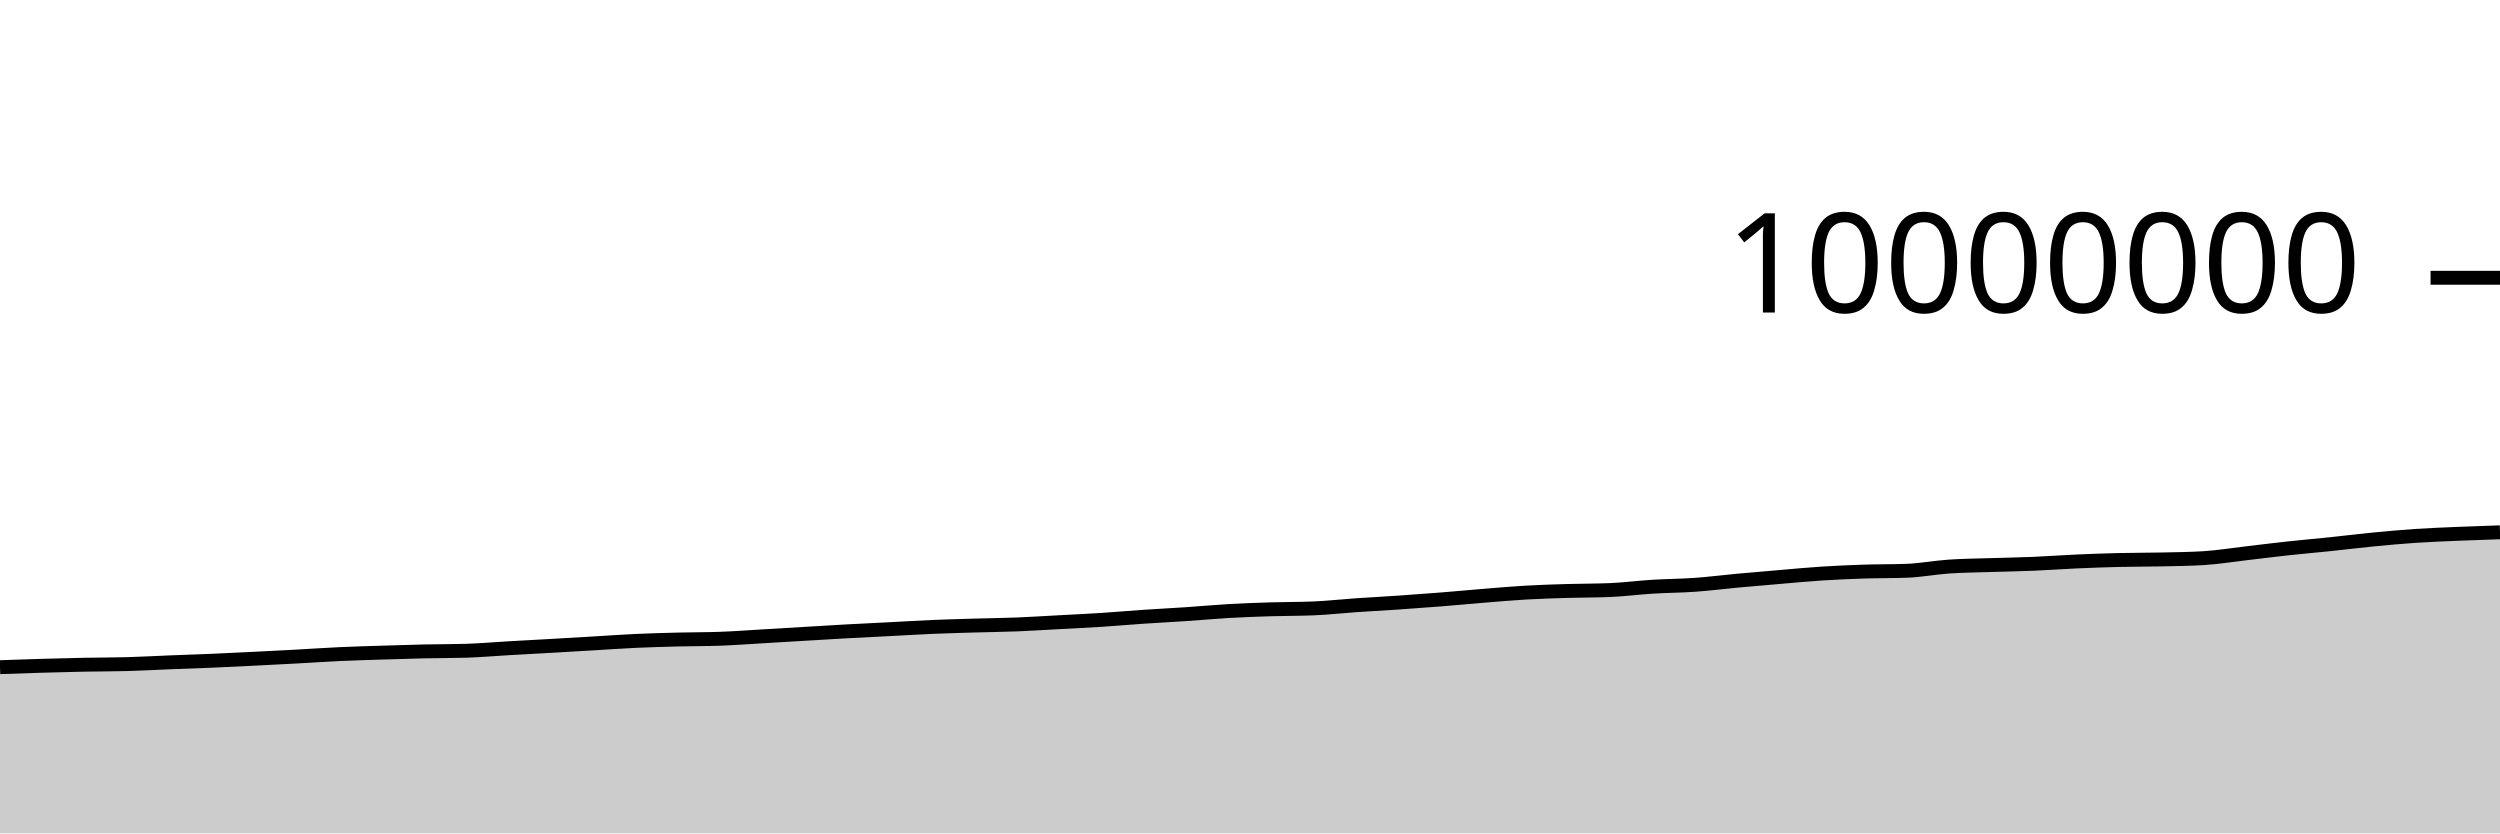
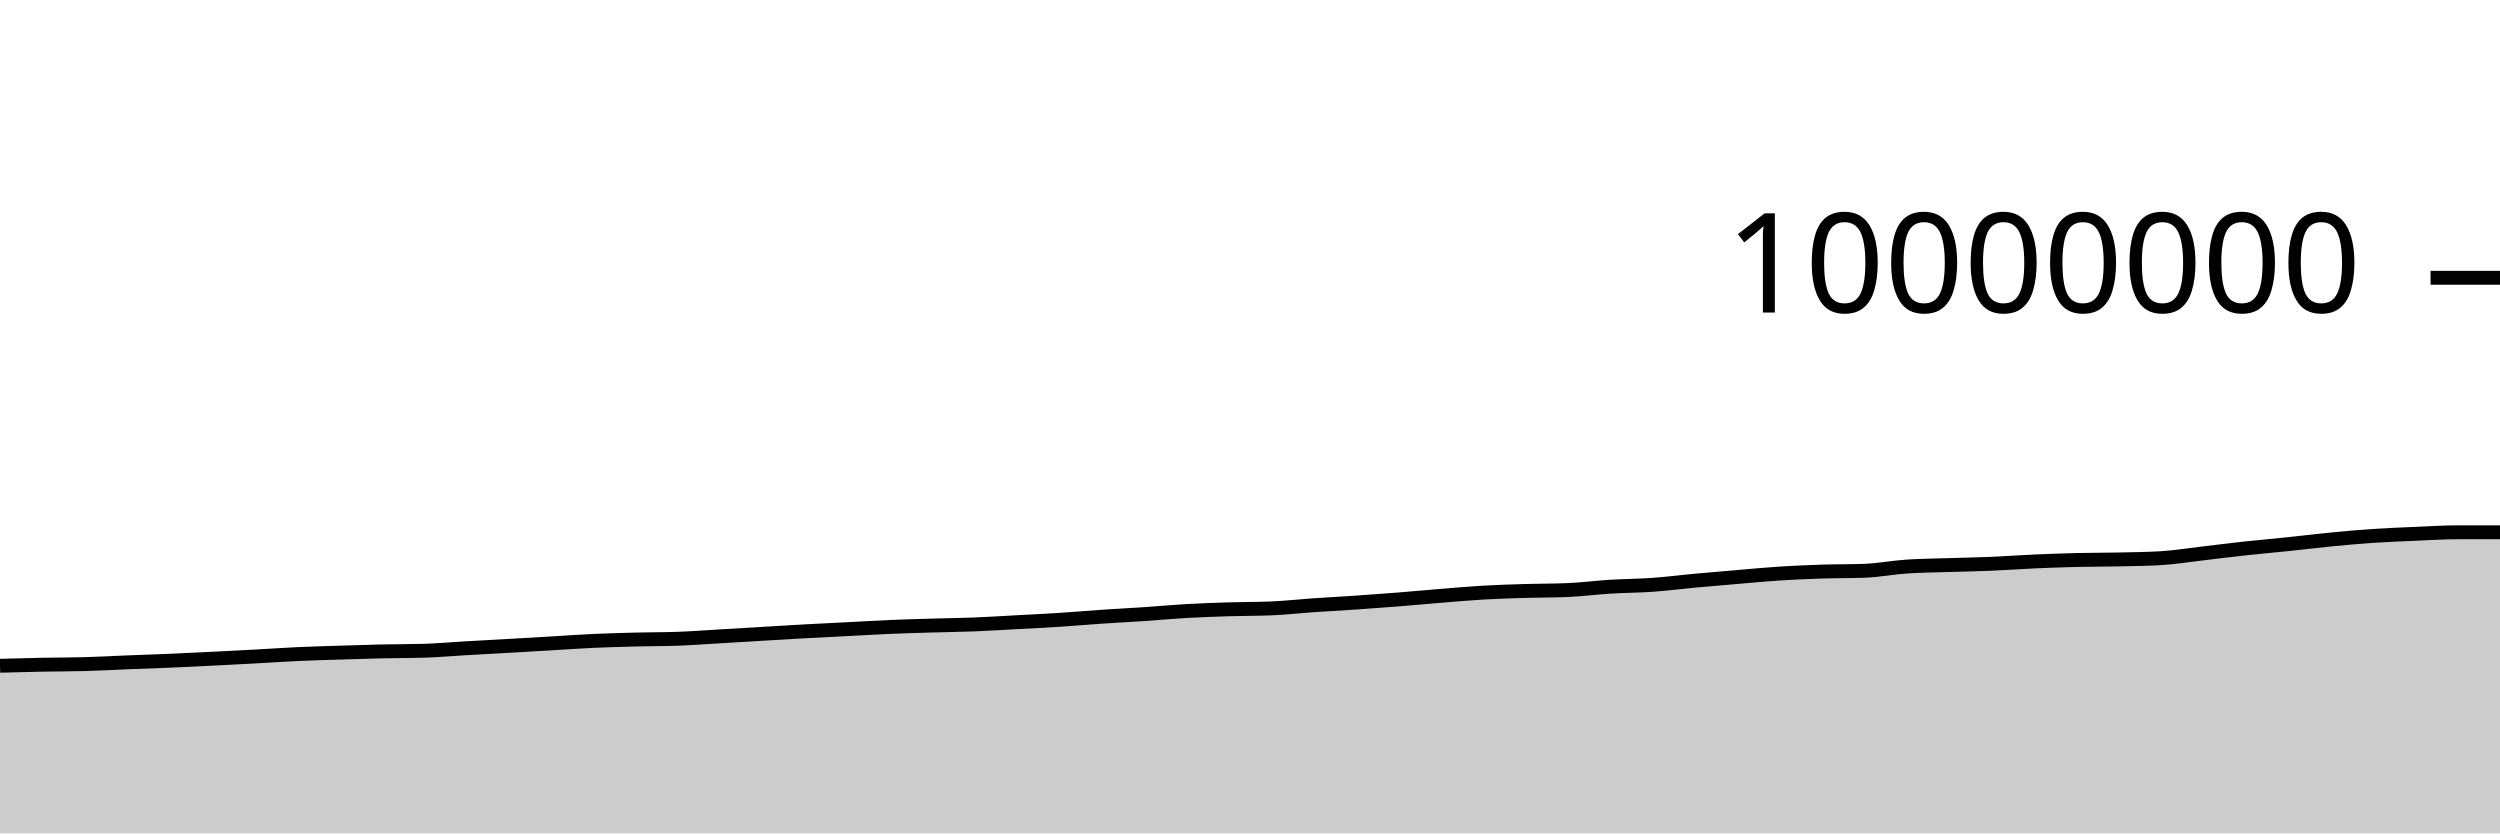
<svg xmlns="http://www.w3.org/2000/svg" viewBox="0 0 180 60">
  <g transform="translate(0,20)">
-     <path class="area" fill="rgba(0, 0, 0, 0.2)" d="M0,28.036C1.017,28,2.034,27.964,3.051,27.935C4.068,27.905,5.085,27.878,6.102,27.859C7.119,27.839,8.136,27.845,9.153,27.816C10.169,27.788,11.186,27.73,12.203,27.689C13.22,27.649,14.237,27.617,15.254,27.574C16.271,27.53,17.288,27.48,18.305,27.429C19.322,27.379,20.339,27.327,21.356,27.271C22.373,27.216,23.39,27.144,24.407,27.097C25.424,27.05,26.441,27.023,27.458,26.99C28.475,26.957,29.492,26.924,30.508,26.901C31.525,26.879,32.542,26.886,33.559,26.855C34.576,26.824,35.593,26.733,36.61,26.674C37.627,26.616,38.644,26.562,39.661,26.504C40.678,26.446,41.695,26.386,42.712,26.326C43.729,26.266,44.746,26.192,45.763,26.145C46.78,26.099,47.797,26.071,48.814,26.045C49.831,26.019,50.847,26.027,51.864,25.99C52.881,25.953,53.898,25.876,54.915,25.816C55.932,25.757,56.949,25.694,57.966,25.634C58.983,25.573,60,25.51,61.017,25.454C62.034,25.398,63.051,25.351,64.068,25.299C65.085,25.247,66.102,25.183,67.119,25.139C68.136,25.096,69.153,25.07,70.169,25.039C71.186,25.009,72.203,24.999,73.22,24.959C74.237,24.918,75.254,24.852,76.271,24.797C77.288,24.742,78.305,24.695,79.322,24.63C80.339,24.564,81.356,24.473,82.373,24.404C83.39,24.335,84.407,24.285,85.424,24.217C86.441,24.148,87.458,24.052,88.475,23.994C89.492,23.936,90.508,23.9,91.525,23.869C92.542,23.837,93.559,23.848,94.576,23.805C95.593,23.763,96.61,23.647,97.627,23.577C98.644,23.507,99.661,23.455,100.678,23.386C101.695,23.316,102.712,23.242,103.729,23.161C104.746,23.08,105.763,22.984,106.78,22.901C107.797,22.819,108.814,22.727,109.831,22.668C110.847,22.609,111.864,22.579,112.881,22.548C113.898,22.518,114.915,22.527,115.932,22.484C116.949,22.441,117.966,22.306,118.983,22.243C120,22.18,121.017,22.179,122.034,22.107C123.051,22.035,124.068,21.903,125.085,21.809C126.102,21.715,127.119,21.63,128.136,21.544C129.153,21.458,130.169,21.359,131.186,21.294C132.203,21.229,133.22,21.186,134.237,21.153C135.254,21.12,136.271,21.134,137.288,21.096C138.305,21.058,139.322,20.86,140.339,20.791C141.356,20.722,142.373,20.717,143.39,20.684C144.407,20.651,145.424,20.635,146.441,20.592C147.458,20.549,148.475,20.472,149.492,20.427C150.508,20.381,151.525,20.345,152.542,20.32C153.559,20.296,154.576,20.302,155.593,20.28C156.61,20.258,157.627,20.249,158.644,20.188C159.661,20.127,160.678,19.958,161.695,19.841C162.712,19.723,163.729,19.592,164.746,19.482C165.763,19.371,166.78,19.285,167.797,19.179C168.814,19.073,169.831,18.945,170.847,18.846C171.864,18.747,172.881,18.654,173.898,18.585C174.915,18.517,175.932,18.48,176.949,18.436C177.966,18.392,178.983,18.358,180,18.324L180,40C178.983,40,177.966,40,176.949,40C175.932,40,174.915,40,173.898,40C172.881,40,171.864,40,170.847,40C169.831,40,168.814,40,167.797,40C166.78,40,165.763,40,164.746,40C163.729,40,162.712,40,161.695,40C160.678,40,159.661,40,158.644,40C157.627,40,156.61,40,155.593,40C154.576,40,153.559,40,152.542,40C151.525,40,150.508,40,149.492,40C148.475,40,147.458,40,146.441,40C145.424,40,144.407,40,143.39,40C142.373,40,141.356,40,140.339,40C139.322,40,138.305,40,137.288,40C136.271,40,135.254,40,134.237,40C133.22,40,132.203,40,131.186,40C130.169,40,129.153,40,128.136,40C127.119,40,126.102,40,125.085,40C124.068,40,123.051,40,122.034,40C121.017,40,120,40,118.983,40C117.966,40,116.949,40,115.932,40C114.915,40,113.898,40,112.881,40C111.864,40,110.847,40,109.831,40C108.814,40,107.797,40,106.78,40C105.763,40,104.746,40,103.729,40C102.712,40,101.695,40,100.678,40C99.661,40,98.644,40,97.627,40C96.61,40,95.593,40,94.576,40C93.559,40,92.542,40,91.525,40C90.508,40,89.492,40,88.475,40C87.458,40,86.441,40,85.424,40C84.407,40,83.39,40,82.373,40C81.356,40,80.339,40,79.322,40C78.305,40,77.288,40,76.271,40C75.254,40,74.237,40,73.22,40C72.203,40,71.186,40,70.169,40C69.153,40,68.136,40,67.119,40C66.102,40,65.085,40,64.068,40C63.051,40,62.034,40,61.017,40C60,40,58.983,40,57.966,40C56.949,40,55.932,40,54.915,40C53.898,40,52.881,40,51.864,40C50.847,40,49.831,40,48.814,40C47.797,40,46.78,40,45.763,40C44.746,40,43.729,40,42.712,40C41.695,40,40.678,40,39.661,40C38.644,40,37.627,40,36.61,40C35.593,40,34.576,40,33.559,40C32.542,40,31.525,40,30.508,40C29.492,40,28.475,40,27.458,40C26.441,40,25.424,40,24.407,40C23.39,40,22.373,40,21.356,40C20.339,40,19.322,40,18.305,40C17.288,40,16.271,40,15.254,40C14.237,40,13.22,40,12.203,40C11.186,40,10.169,40,9.153,40C8.136,40,7.119,40,6.102,40C5.085,40,4.068,40,3.051,40C2.034,40,1.017,40,0,40Z" />
-     <path class="line" stroke="black" fill="none" d="M0,28.036C1.017,28,2.034,27.964,3.051,27.935C4.068,27.905,5.085,27.878,6.102,27.859C7.119,27.839,8.136,27.845,9.153,27.816C10.169,27.788,11.186,27.73,12.203,27.689C13.22,27.649,14.237,27.617,15.254,27.574C16.271,27.53,17.288,27.48,18.305,27.429C19.322,27.379,20.339,27.327,21.356,27.271C22.373,27.216,23.39,27.144,24.407,27.097C25.424,27.05,26.441,27.023,27.458,26.99C28.475,26.957,29.492,26.924,30.508,26.901C31.525,26.879,32.542,26.886,33.559,26.855C34.576,26.824,35.593,26.733,36.61,26.674C37.627,26.616,38.644,26.562,39.661,26.504C40.678,26.446,41.695,26.386,42.712,26.326C43.729,26.266,44.746,26.192,45.763,26.145C46.78,26.099,47.797,26.071,48.814,26.045C49.831,26.019,50.847,26.027,51.864,25.99C52.881,25.953,53.898,25.876,54.915,25.816C55.932,25.757,56.949,25.694,57.966,25.634C58.983,25.573,60,25.51,61.017,25.454C62.034,25.398,63.051,25.351,64.068,25.299C65.085,25.247,66.102,25.183,67.119,25.139C68.136,25.096,69.153,25.07,70.169,25.039C71.186,25.009,72.203,24.999,73.22,24.959C74.237,24.918,75.254,24.852,76.271,24.797C77.288,24.742,78.305,24.695,79.322,24.63C80.339,24.564,81.356,24.473,82.373,24.404C83.39,24.335,84.407,24.285,85.424,24.217C86.441,24.148,87.458,24.052,88.475,23.994C89.492,23.936,90.508,23.9,91.525,23.869C92.542,23.837,93.559,23.848,94.576,23.805C95.593,23.763,96.61,23.647,97.627,23.577C98.644,23.507,99.661,23.455,100.678,23.386C101.695,23.316,102.712,23.242,103.729,23.161C104.746,23.08,105.763,22.984,106.78,22.901C107.797,22.819,108.814,22.727,109.831,22.668C110.847,22.609,111.864,22.579,112.881,22.548C113.898,22.518,114.915,22.527,115.932,22.484C116.949,22.441,117.966,22.306,118.983,22.243C120,22.18,121.017,22.179,122.034,22.107C123.051,22.035,124.068,21.903,125.085,21.809C126.102,21.715,127.119,21.63,128.136,21.544C129.153,21.458,130.169,21.359,131.186,21.294C132.203,21.229,133.22,21.186,134.237,21.153C135.254,21.12,136.271,21.134,137.288,21.096C138.305,21.058,139.322,20.86,140.339,20.791C141.356,20.722,142.373,20.717,143.39,20.684C144.407,20.651,145.424,20.635,146.441,20.592C147.458,20.549,148.475,20.472,149.492,20.427C150.508,20.381,151.525,20.345,152.542,20.32C153.559,20.296,154.576,20.302,155.593,20.28C156.61,20.258,157.627,20.249,158.644,20.188C159.661,20.127,160.678,19.958,161.695,19.841C162.712,19.723,163.729,19.592,164.746,19.482C165.763,19.371,166.78,19.285,167.797,19.179C168.814,19.073,169.831,18.945,170.847,18.846C171.864,18.747,172.881,18.654,173.898,18.585C174.915,18.517,175.932,18.48,176.949,18.436C177.966,18.392,178.983,18.358,180,18.324" />
+     <path class="area" fill="rgba(0, 0, 0, 0.2)" d="M0,27.935C1.017,27.907,2.034,27.878,3.051,27.859C4.068,27.839,5.085,27.845,6.102,27.816C7.119,27.788,8.136,27.73,9.153,27.689C10.169,27.649,11.186,27.617,12.203,27.574C13.22,27.53,14.237,27.48,15.254,27.429C16.271,27.379,17.288,27.327,18.305,27.271C19.322,27.216,20.339,27.144,21.356,27.097C22.373,27.05,23.39,27.023,24.407,26.99C25.424,26.957,26.441,26.924,27.458,26.901C28.475,26.879,29.492,26.886,30.508,26.855C31.525,26.824,32.542,26.733,33.559,26.674C34.576,26.616,35.593,26.562,36.61,26.504C37.627,26.446,38.644,26.386,39.661,26.326C40.678,26.266,41.695,26.192,42.712,26.145C43.729,26.099,44.746,26.071,45.763,26.045C46.78,26.019,47.797,26.027,48.814,25.99C49.831,25.953,50.847,25.876,51.864,25.816C52.881,25.757,53.898,25.694,54.915,25.634C55.932,25.573,56.949,25.51,57.966,25.454C58.983,25.398,60,25.351,61.017,25.299C62.034,25.247,63.051,25.183,64.068,25.139C65.085,25.096,66.102,25.07,67.119,25.039C68.136,25.009,69.153,24.999,70.169,24.959C71.186,24.918,72.203,24.852,73.22,24.797C74.237,24.742,75.254,24.695,76.271,24.63C77.288,24.564,78.305,24.473,79.322,24.404C80.339,24.335,81.356,24.285,82.373,24.217C83.39,24.148,84.407,24.052,85.424,23.994C86.441,23.936,87.458,23.9,88.475,23.869C89.492,23.837,90.508,23.848,91.525,23.805C92.542,23.763,93.559,23.647,94.576,23.577C95.593,23.507,96.61,23.455,97.627,23.386C98.644,23.316,99.661,23.242,100.678,23.161C101.695,23.08,102.712,22.984,103.729,22.901C104.746,22.819,105.763,22.727,106.78,22.668C107.797,22.609,108.814,22.579,109.831,22.548C110.847,22.518,111.864,22.527,112.881,22.484C113.898,22.441,114.915,22.306,115.932,22.243C116.949,22.18,117.966,22.179,118.983,22.107C120,22.035,121.017,21.903,122.034,21.809C123.051,21.715,124.068,21.63,125.085,21.544C126.102,21.458,127.119,21.359,128.136,21.294C129.153,21.229,130.169,21.186,131.186,21.153C132.203,21.12,133.22,21.134,134.237,21.096C135.254,21.058,136.271,20.86,137.288,20.791C138.305,20.722,139.322,20.717,140.339,20.684C141.356,20.651,142.373,20.635,143.39,20.592C144.407,20.549,145.424,20.472,146.441,20.427C147.458,20.381,148.475,20.345,149.492,20.32C150.508,20.296,151.525,20.302,152.542,20.28C153.559,20.258,154.576,20.249,155.593,20.188C156.61,20.127,157.627,19.958,158.644,19.841C159.661,19.723,160.678,19.592,161.695,19.482C162.712,19.371,163.729,19.285,164.746,19.179C165.763,19.073,166.78,18.945,167.797,18.846C168.814,18.747,169.831,18.654,170.847,18.585C171.864,18.517,172.881,18.48,173.898,18.436C174.915,18.392,175.932,18.324,176.949,18.324C177.966,18.324,178.983,18.324,180,18.324L180,40C178.983,40,177.966,40,176.949,40C175.932,40,174.915,40,173.898,40C172.881,40,171.864,40,170.847,40C169.831,40,168.814,40,167.797,40C166.78,40,165.763,40,164.746,40C163.729,40,162.712,40,161.695,40C160.678,40,159.661,40,158.644,40C157.627,40,156.61,40,155.593,40C154.576,40,153.559,40,152.542,40C151.525,40,150.508,40,149.492,40C148.475,40,147.458,40,146.441,40C145.424,40,144.407,40,143.39,40C142.373,40,141.356,40,140.339,40C139.322,40,138.305,40,137.288,40C136.271,40,135.254,40,134.237,40C133.22,40,132.203,40,131.186,40C130.169,40,129.153,40,128.136,40C127.119,40,126.102,40,125.085,40C124.068,40,123.051,40,122.034,40C121.017,40,120,40,118.983,40C117.966,40,116.949,40,115.932,40C114.915,40,113.898,40,112.881,40C111.864,40,110.847,40,109.831,40C108.814,40,107.797,40,106.78,40C105.763,40,104.746,40,103.729,40C102.712,40,101.695,40,100.678,40C99.661,40,98.644,40,97.627,40C96.61,40,95.593,40,94.576,40C93.559,40,92.542,40,91.525,40C90.508,40,89.492,40,88.475,40C87.458,40,86.441,40,85.424,40C84.407,40,83.39,40,82.373,40C81.356,40,80.339,40,79.322,40C78.305,40,77.288,40,76.271,40C75.254,40,74.237,40,73.22,40C72.203,40,71.186,40,70.169,40C69.153,40,68.136,40,67.119,40C66.102,40,65.085,40,64.068,40C63.051,40,62.034,40,61.017,40C60,40,58.983,40,57.966,40C56.949,40,55.932,40,54.915,40C53.898,40,52.881,40,51.864,40C50.847,40,49.831,40,48.814,40C47.797,40,46.78,40,45.763,40C44.746,40,43.729,40,42.712,40C41.695,40,40.678,40,39.661,40C38.644,40,37.627,40,36.61,40C35.593,40,34.576,40,33.559,40C32.542,40,31.525,40,30.508,40C29.492,40,28.475,40,27.458,40C26.441,40,25.424,40,24.407,40C23.39,40,22.373,40,21.356,40C20.339,40,19.322,40,18.305,40C17.288,40,16.271,40,15.254,40C14.237,40,13.22,40,12.203,40C11.186,40,10.169,40,9.153,40C8.136,40,7.119,40,6.102,40C5.085,40,4.068,40,3.051,40C2.034,40,1.017,40,0,40Z" />
+     <path class="line" stroke="black" fill="none" d="M0,27.935C1.017,27.907,2.034,27.878,3.051,27.859C4.068,27.839,5.085,27.845,6.102,27.816C7.119,27.788,8.136,27.73,9.153,27.689C10.169,27.649,11.186,27.617,12.203,27.574C13.22,27.53,14.237,27.48,15.254,27.429C16.271,27.379,17.288,27.327,18.305,27.271C19.322,27.216,20.339,27.144,21.356,27.097C22.373,27.05,23.39,27.023,24.407,26.99C25.424,26.957,26.441,26.924,27.458,26.901C28.475,26.879,29.492,26.886,30.508,26.855C31.525,26.824,32.542,26.733,33.559,26.674C34.576,26.616,35.593,26.562,36.61,26.504C37.627,26.446,38.644,26.386,39.661,26.326C40.678,26.266,41.695,26.192,42.712,26.145C43.729,26.099,44.746,26.071,45.763,26.045C46.78,26.019,47.797,26.027,48.814,25.99C49.831,25.953,50.847,25.876,51.864,25.816C52.881,25.757,53.898,25.694,54.915,25.634C55.932,25.573,56.949,25.51,57.966,25.454C58.983,25.398,60,25.351,61.017,25.299C62.034,25.247,63.051,25.183,64.068,25.139C65.085,25.096,66.102,25.07,67.119,25.039C68.136,25.009,69.153,24.999,70.169,24.959C71.186,24.918,72.203,24.852,73.22,24.797C74.237,24.742,75.254,24.695,76.271,24.63C77.288,24.564,78.305,24.473,79.322,24.404C80.339,24.335,81.356,24.285,82.373,24.217C83.39,24.148,84.407,24.052,85.424,23.994C86.441,23.936,87.458,23.9,88.475,23.869C89.492,23.837,90.508,23.848,91.525,23.805C92.542,23.763,93.559,23.647,94.576,23.577C95.593,23.507,96.61,23.455,97.627,23.386C98.644,23.316,99.661,23.242,100.678,23.161C101.695,23.08,102.712,22.984,103.729,22.901C104.746,22.819,105.763,22.727,106.78,22.668C107.797,22.609,108.814,22.579,109.831,22.548C110.847,22.518,111.864,22.527,112.881,22.484C113.898,22.441,114.915,22.306,115.932,22.243C116.949,22.18,117.966,22.179,118.983,22.107C120,22.035,121.017,21.903,122.034,21.809C123.051,21.715,124.068,21.63,125.085,21.544C126.102,21.458,127.119,21.359,128.136,21.294C129.153,21.229,130.169,21.186,131.186,21.153C132.203,21.12,133.22,21.134,134.237,21.096C135.254,21.058,136.271,20.86,137.288,20.791C138.305,20.722,139.322,20.717,140.339,20.684C141.356,20.651,142.373,20.635,143.39,20.592C144.407,20.549,145.424,20.472,146.441,20.427C147.458,20.381,148.475,20.345,149.492,20.32C150.508,20.296,151.525,20.302,152.542,20.28C153.559,20.258,154.576,20.249,155.593,20.188C156.61,20.127,157.627,19.958,158.644,19.841C159.661,19.723,160.678,19.592,161.695,19.482C162.712,19.371,163.729,19.285,164.746,19.179C165.763,19.073,166.78,18.945,167.797,18.846C168.814,18.747,169.831,18.654,170.847,18.585C171.864,18.517,172.881,18.48,173.898,18.436C174.915,18.392,175.932,18.324,176.949,18.324C177.966,18.324,178.983,18.324,180,18.324" />
    <path class="axis-ceiling" stroke-width="1" stroke="black" fill="none" d="M175,0L180,0" />
    <text class="axis-ceiling-label" font-family="sans-serif" text-anchor="end" font-size="10px" x="170" y="2.5">10000000</text>
  </g>
</svg>
